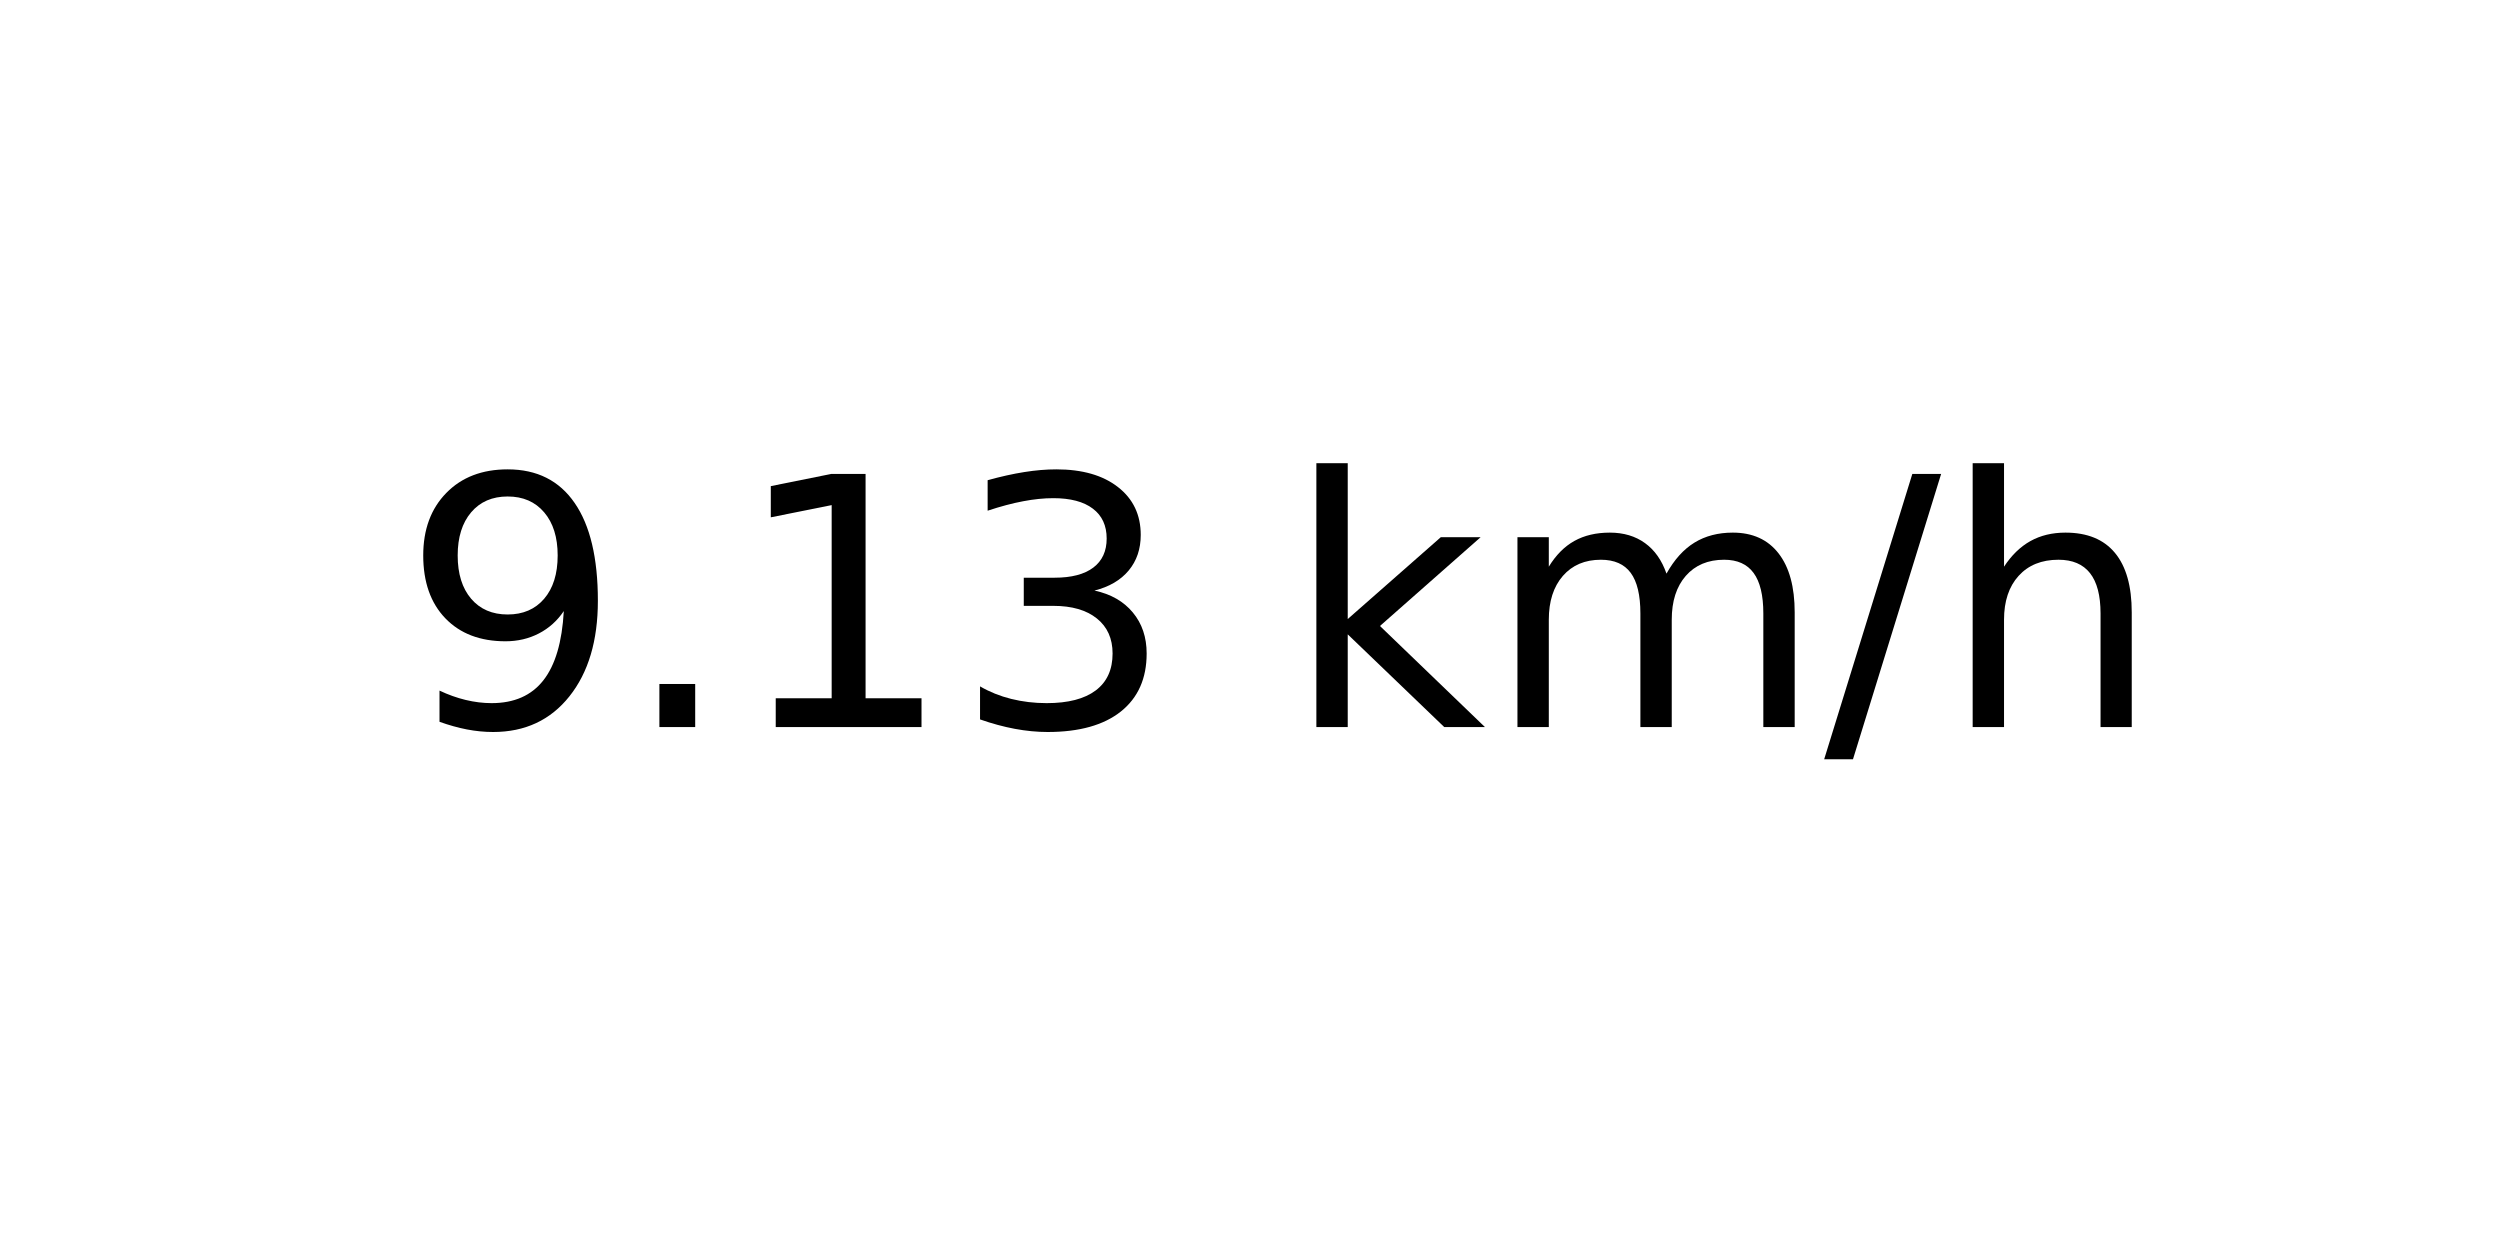
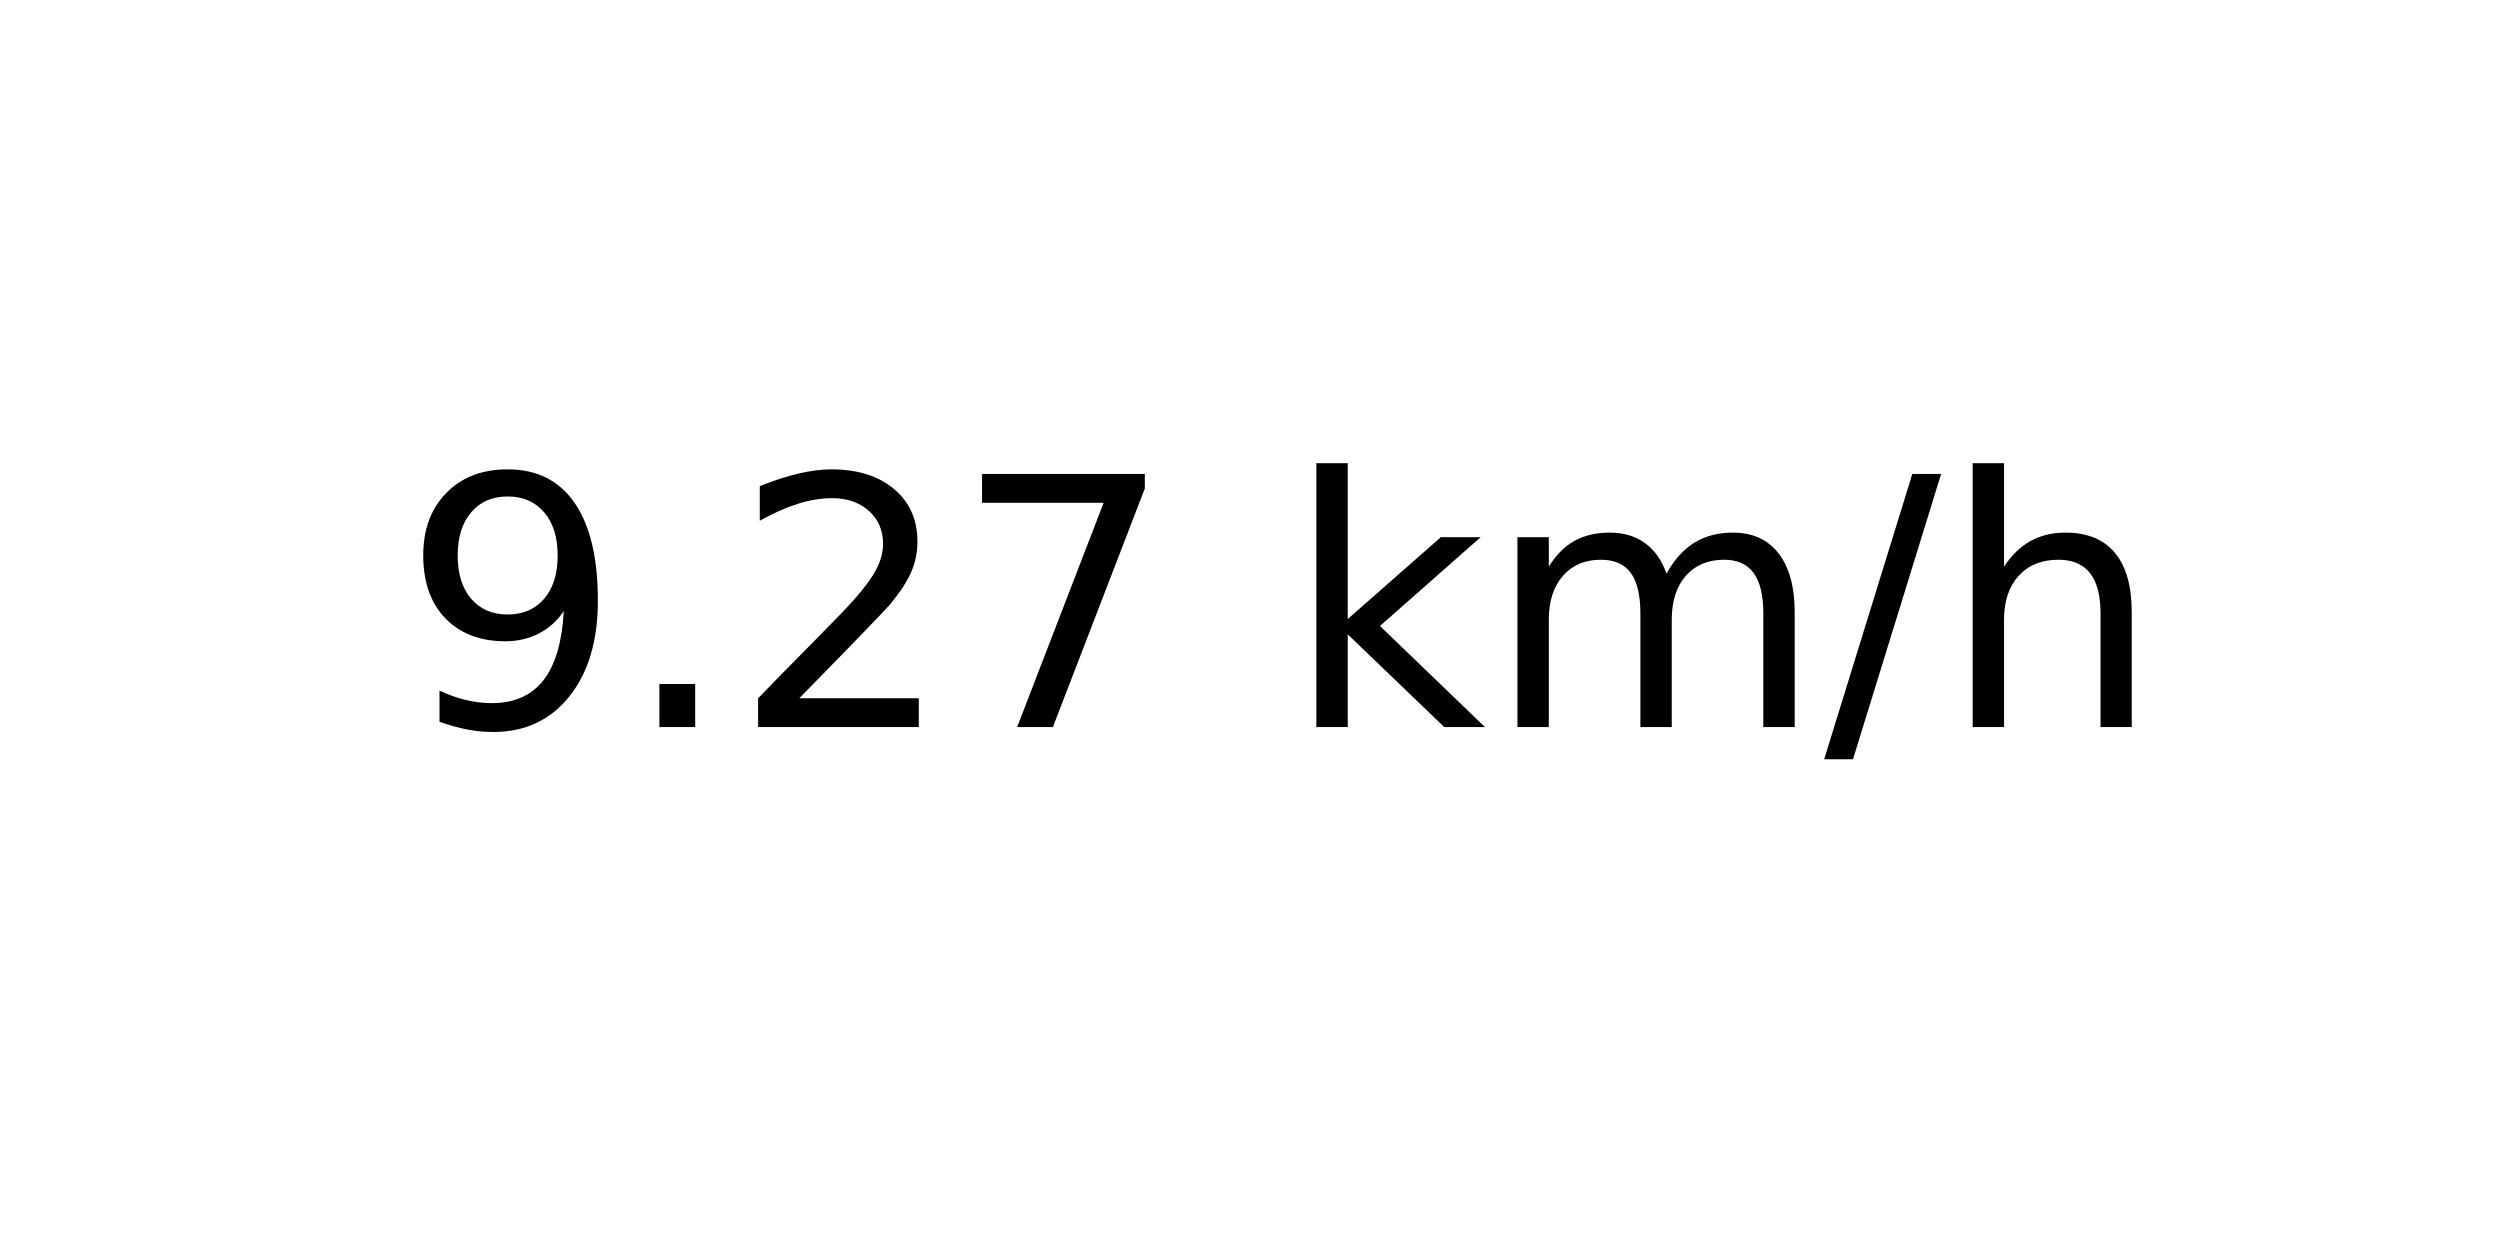
<svg xmlns="http://www.w3.org/2000/svg" xmlns:xlink="http://www.w3.org/1999/xlink" width="72pt" height="36pt" viewBox="0 0 72 36" version="1.1">
  <defs>
    <style type="text/css">*{stroke-linejoin: round; stroke-linecap: butt}</style>
  </defs>
  <g id="figure_1">
    <g id="axes_1">
      <g id="text_1">
        <g transform="translate(11.55937 20.93937) scale(0.1 -0.1)">
          <defs>
            <path id="DejaVuSans-39" d="M 703 97  L 703 672  Q 941 559 1184 500  Q 1428 441 1663 441  Q 2288 441 2617 861  Q 2947 1281 2994 2138  Q 2813 1869 2534 1725  Q 2256 1581 1919 1581  Q 1219 1581 811 2004  Q 403 2428 403 3163  Q 403 3881 828 4315  Q 1253 4750 1959 4750  Q 2769 4750 3195 4129  Q 3622 3509 3622 2328  Q 3622 1225 3098 567  Q 2575 -91 1691 -91  Q 1453 -91 1209 -44  Q 966 3 703 97  z M 1959 2075  Q 2384 2075 2632 2365  Q 2881 2656 2881 3163  Q 2881 3666 2632 3958  Q 2384 4250 1959 4250  Q 1534 4250 1286 3958  Q 1038 3666 1038 3163  Q 1038 2656 1286 2365  Q 1534 2075 1959 2075  z " transform="scale(0.015625)" />
            <path id="DejaVuSans-2e" d="M 684 794  L 1344 794  L 1344 0  L 684 0  L 684 794  z " transform="scale(0.015625)" />
-             <path id="DejaVuSans-31" d="M 794 531  L 1825 531  L 1825 4091  L 703 3866  L 703 4441  L 1819 4666  L 2450 4666  L 2450 531  L 3481 531  L 3481 0  L 794 0  L 794 531  z " transform="scale(0.015625)" />
-             <path id="DejaVuSans-33" d="M 2597 2516  Q 3050 2419 3304 2112  Q 3559 1806 3559 1356  Q 3559 666 3084 287  Q 2609 -91 1734 -91  Q 1441 -91 1130 -33  Q 819 25 488 141  L 488 750  Q 750 597 1062 519  Q 1375 441 1716 441  Q 2309 441 2620 675  Q 2931 909 2931 1356  Q 2931 1769 2642 2001  Q 2353 2234 1838 2234  L 1294 2234  L 1294 2753  L 1863 2753  Q 2328 2753 2575 2939  Q 2822 3125 2822 3475  Q 2822 3834 2567 4026  Q 2313 4219 1838 4219  Q 1578 4219 1281 4162  Q 984 4106 628 3988  L 628 4550  Q 988 4650 1302 4700  Q 1616 4750 1894 4750  Q 2613 4750 3031 4423  Q 3450 4097 3450 3541  Q 3450 3153 3228 2886  Q 3006 2619 2597 2516  z " transform="scale(0.015625)" />
+             <path id="DejaVuSans-32" d="M 1228 531  L 3431 531  L 3431 0  L 469 0  L 469 531  Q 828 903 1448 1529  Q 2069 2156 2228 2338  Q 2531 2678 2651 2914  Q 2772 3150 2772 3378  Q 2772 3750 2511 3984  Q 2250 4219 1831 4219  Q 1534 4219 1204 4116  Q 875 4013 500 3803  L 500 4441  Q 881 4594 1212 4672  Q 1544 4750 1819 4750  Q 2544 4750 2975 4387  Q 3406 4025 3406 3419  Q 3406 3131 3298 2873  Q 3191 2616 2906 2266  Q 2828 2175 2409 1742  Q 1991 1309 1228 531  z " transform="scale(0.015625)" />
+             <path id="DejaVuSans-37" d="M 525 4666  L 3525 4666  L 3525 4397  L 1831 0  L 1172 0  L 2766 4134  L 525 4134  L 525 4666  z " transform="scale(0.015625)" />
            <path id="DejaVuSans-20" transform="scale(0.015625)" />
            <path id="DejaVuSans-6b" d="M 581 4863  L 1159 4863  L 1159 1991  L 2875 3500  L 3609 3500  L 1753 1863  L 3688 0  L 2938 0  L 1159 1709  L 1159 0  L 581 0  L 581 4863  z " transform="scale(0.015625)" />
            <path id="DejaVuSans-6d" d="M 3328 2828  Q 3544 3216 3844 3400  Q 4144 3584 4550 3584  Q 5097 3584 5394 3201  Q 5691 2819 5691 2113  L 5691 0  L 5113 0  L 5113 2094  Q 5113 2597 4934 2840  Q 4756 3084 4391 3084  Q 3944 3084 3684 2787  Q 3425 2491 3425 1978  L 3425 0  L 2847 0  L 2847 2094  Q 2847 2600 2669 2842  Q 2491 3084 2119 3084  Q 1678 3084 1418 2786  Q 1159 2488 1159 1978  L 1159 0  L 581 0  L 581 3500  L 1159 3500  L 1159 2956  Q 1356 3278 1631 3431  Q 1906 3584 2284 3584  Q 2666 3584 2933 3390  Q 3200 3197 3328 2828  z " transform="scale(0.015625)" />
            <path id="DejaVuSans-2f" d="M 1625 4666  L 2156 4666  L 531 -594  L 0 -594  L 1625 4666  z " transform="scale(0.015625)" />
            <path id="DejaVuSans-68" d="M 3513 2113  L 3513 0  L 2938 0  L 2938 2094  Q 2938 2591 2744 2837  Q 2550 3084 2163 3084  Q 1697 3084 1428 2787  Q 1159 2491 1159 1978  L 1159 0  L 581 0  L 581 4863  L 1159 4863  L 1159 2956  Q 1366 3272 1645 3428  Q 1925 3584 2291 3584  Q 2894 3584 3203 3211  Q 3513 2838 3513 2113  z " transform="scale(0.015625)" />
          </defs>
          <use xlink:href="#DejaVuSans-39" />
          <use xlink:href="#DejaVuSans-2e" x="63.623" />
-           <use xlink:href="#DejaVuSans-31" x="95.41" />
-           <use xlink:href="#DejaVuSans-33" x="159.033" />
+           <use xlink:href="#DejaVuSans-32" x="95.41" />
+           <use xlink:href="#DejaVuSans-37" x="159.033" />
          <use xlink:href="#DejaVuSans-20" x="222.656" />
          <use xlink:href="#DejaVuSans-6b" x="254.443" />
          <use xlink:href="#DejaVuSans-6d" x="312.354" />
          <use xlink:href="#DejaVuSans-2f" x="409.766" />
          <use xlink:href="#DejaVuSans-68" x="443.457" />
        </g>
      </g>
    </g>
  </g>
</svg>
